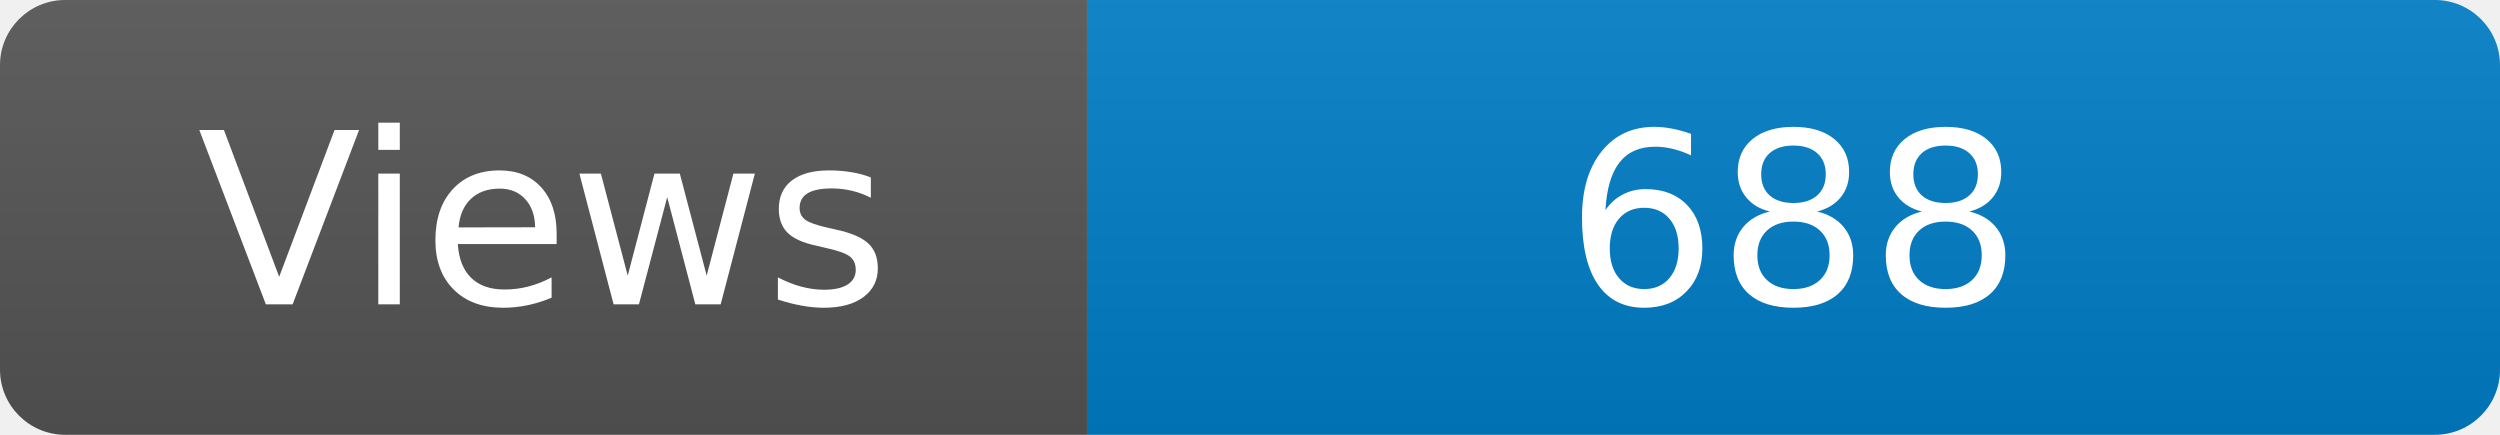
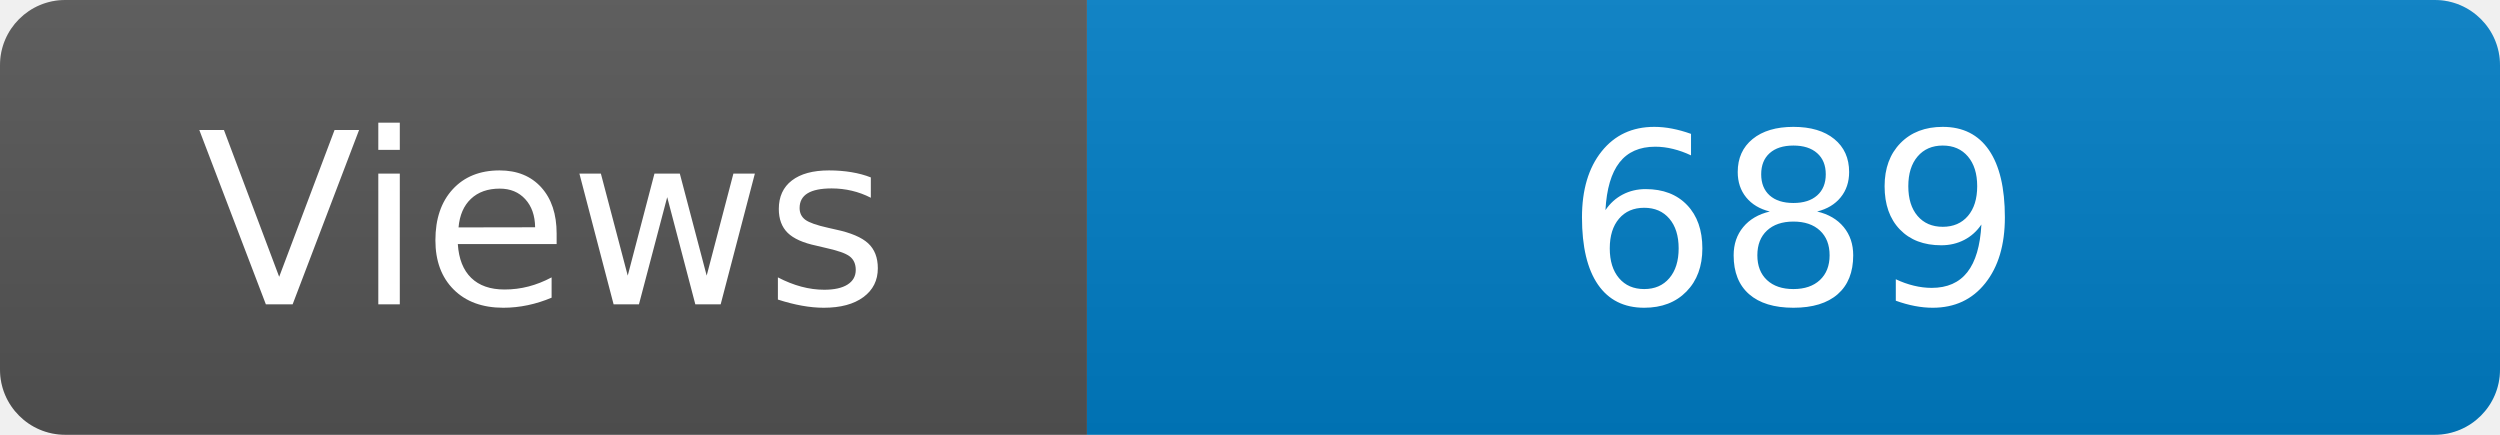
<svg xmlns="http://www.w3.org/2000/svg" width="115" height="20" role="img" aria-label="Maintained?: yes">
  <linearGradient id="s" x2="0" y2="100%">
    <stop offset="0" stop-color="#bbb" stop-opacity=".1" />
    <stop offset="1" stop-opacity=".1" />
  </linearGradient>
  <clipPath id="r">
    <rect width="115" height="20" rx="3" fill="#fff" />
  </clipPath>
  <g clip-path="url(#r)">
    <rect width="50" height="20" fill="#555" />
    <rect x="50" width="160" height="20" fill="#007ec6" />
    <rect width="115" height="20" fill="url(#s)" />
  </g>
  <g fill="#fff" text-anchor="middle" font-family="Verdana,Geneva,DejaVu Sans,sans-serif" font-size="110">
    <text x="250" y="140" transform="scale(.1)" fill="#fff">Views</text>
-     <text x="825" y="140" transform="scale(.1)" fill="#fff">688</text>
+     <text x="825" y="140" transform="scale(.1)" fill="#fff">689</text>
  </g>
</svg>
